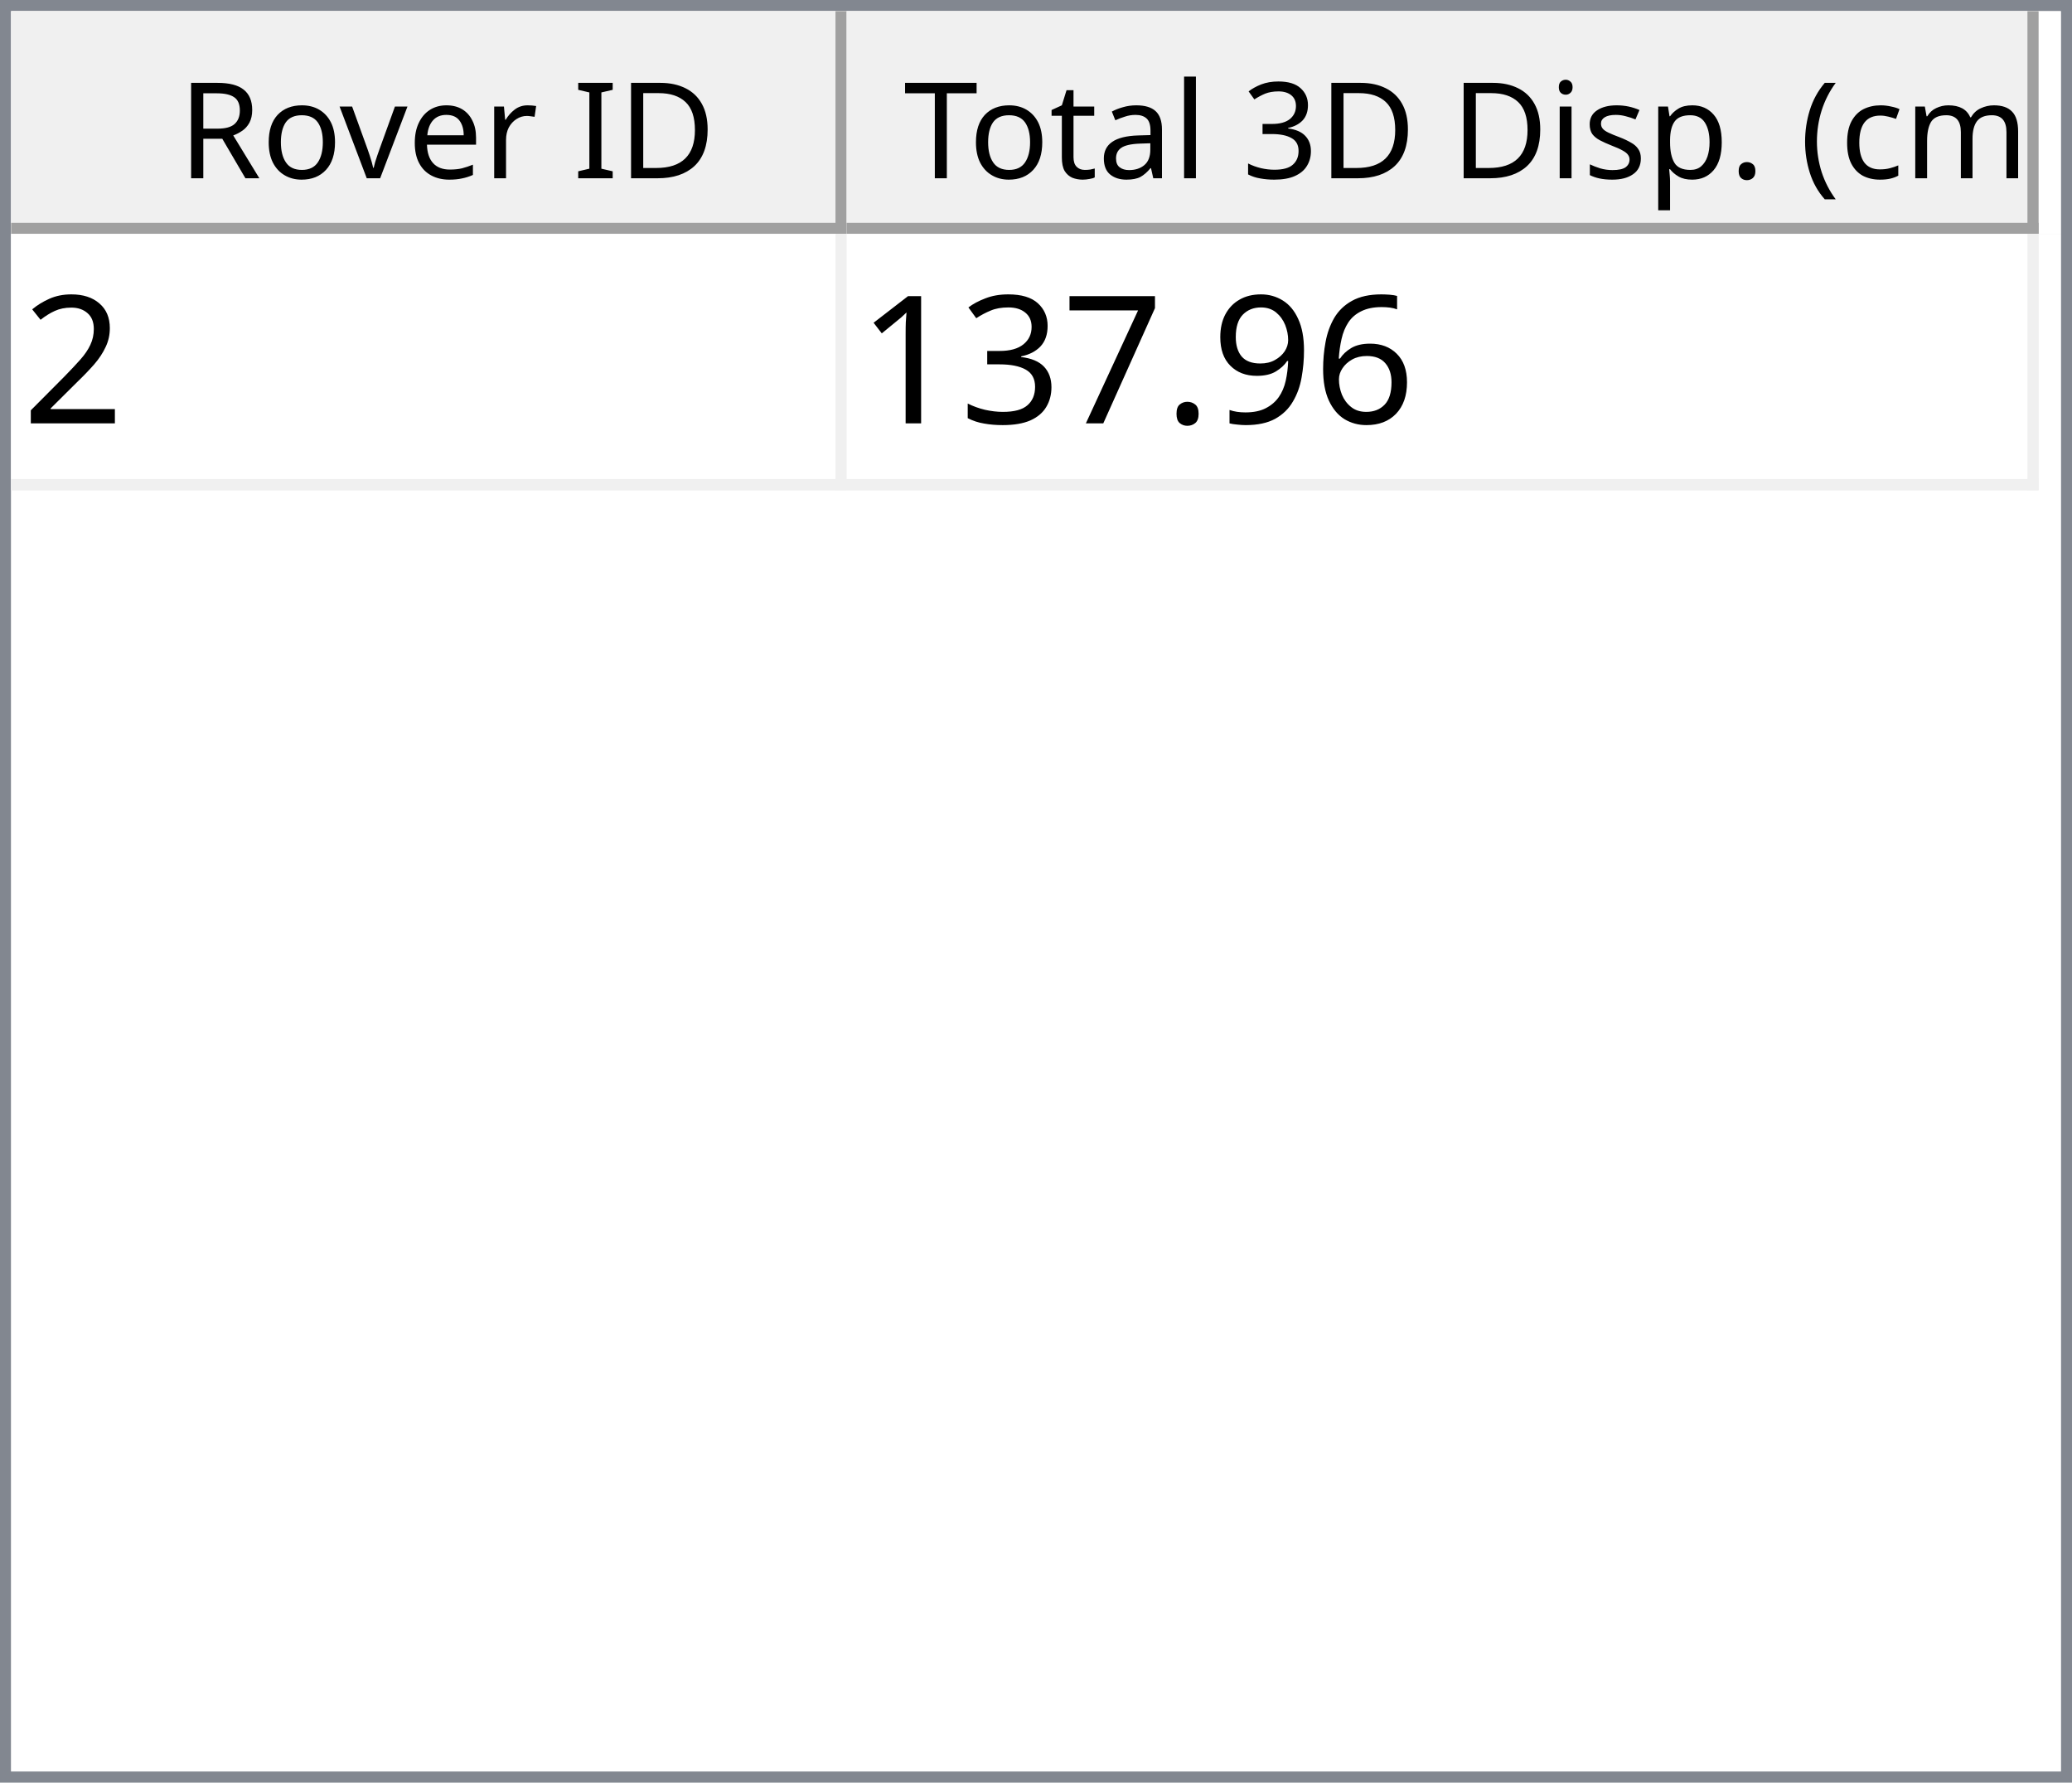
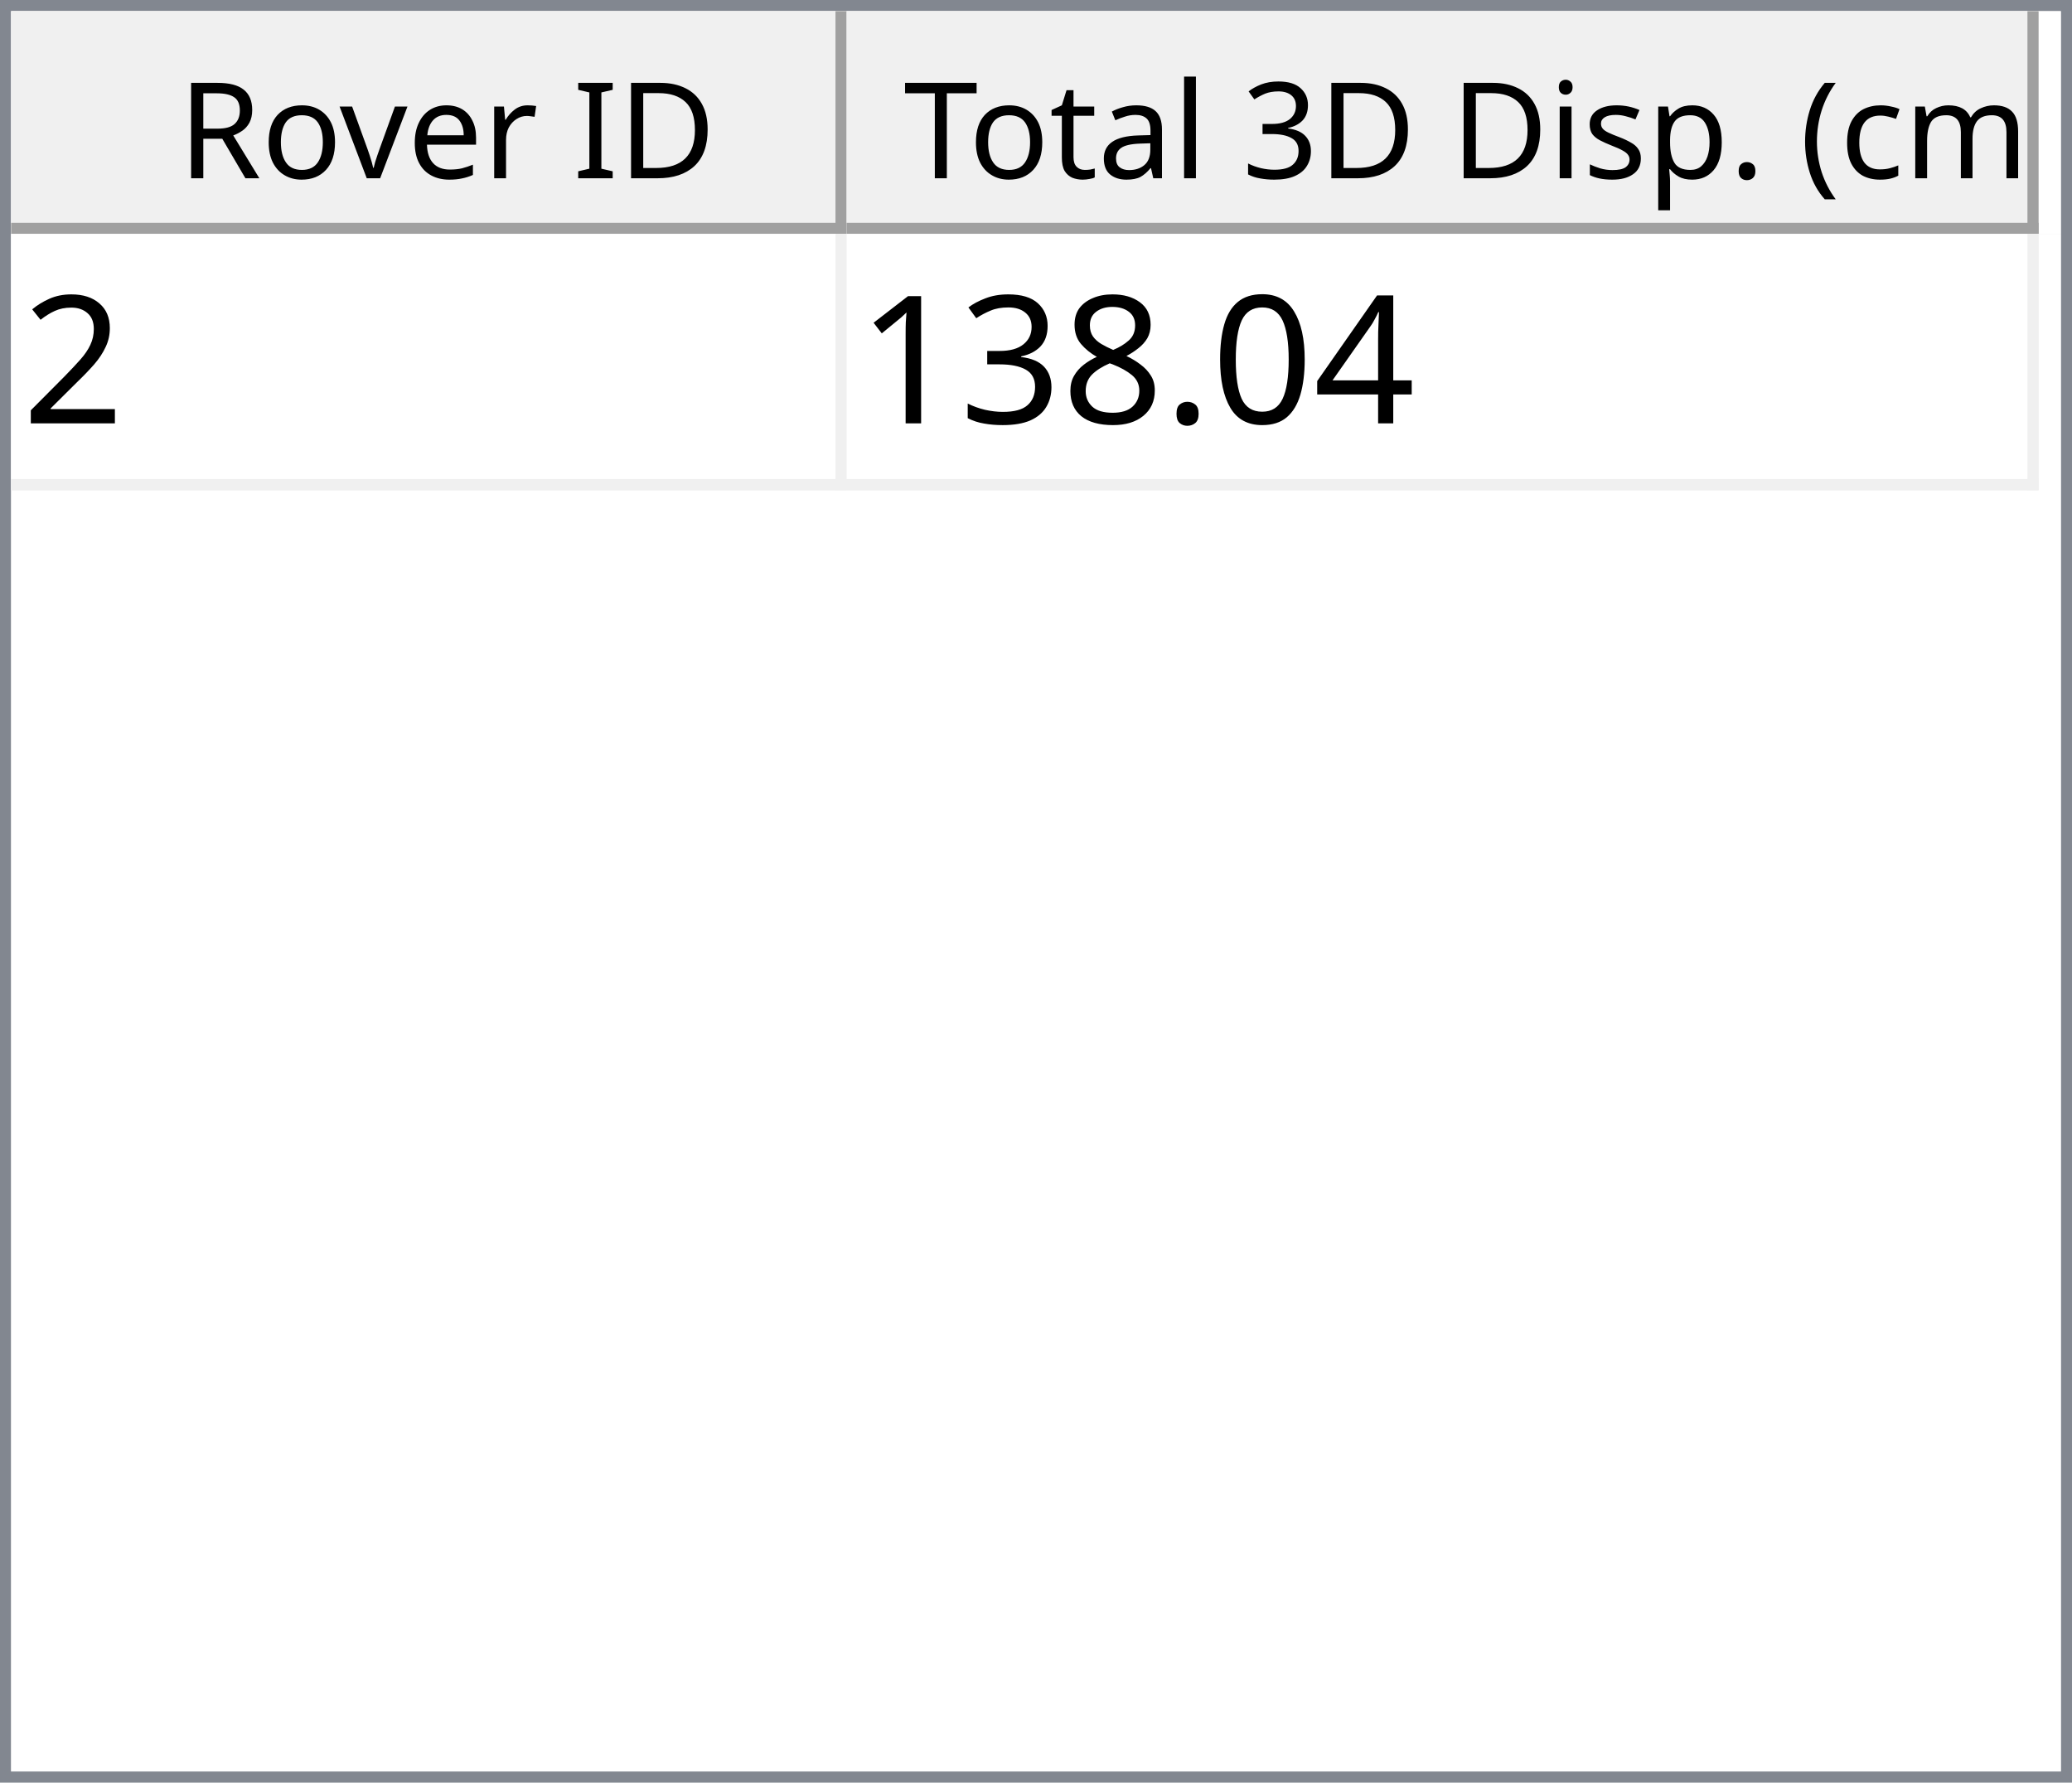
<svg xmlns="http://www.w3.org/2000/svg" style="fill-opacity:1; color-rendering:auto; color-interpolation:auto; text-rendering:auto; stroke:black; stroke-linecap:square; stroke-miterlimit:10; shape-rendering:auto; stroke-opacity:1; fill:black; stroke-dasharray:none; font-weight:normal; stroke-width:1; font-family:'Dialog'; font-style:normal; stroke-linejoin:miter; font-size:12px; stroke-dashoffset:0; image-rendering:auto;" width="186" height="160">
  <defs id="genericDefs" />
  <g>
    <defs id="defs1">
      <clipPath clipPathUnits="userSpaceOnUse" id="clipPath1">
        <path d="M0 0 L186 0 L186 160 L0 160 L0 0 Z" />
      </clipPath>
      <clipPath clipPathUnits="userSpaceOnUse" id="clipPath2">
        <path d="M0 0 L0 160 L186 160 L186 0 Z" />
      </clipPath>
      <clipPath clipPathUnits="userSpaceOnUse" id="clipPath3">
        <path d="M0 0 L0 20 L184 20 L184 0 Z" />
      </clipPath>
      <clipPath clipPathUnits="userSpaceOnUse" id="clipPath4">
        <path d="M0 0 L0 20 L75 20 L75 0 Z" />
      </clipPath>
      <clipPath clipPathUnits="userSpaceOnUse" id="clipPath5">
        <path d="M1 1 L1 19 L74 19 L74 1 Z" />
      </clipPath>
      <clipPath clipPathUnits="userSpaceOnUse" id="clipPath6">
        <path d="M0 0 L0 18 L73 18 L73 0 Z" />
      </clipPath>
      <clipPath clipPathUnits="userSpaceOnUse" id="clipPath7">
        <path d="M-0.5 -0.5 L-0.5 19.5 L74.5 19.5 L74.5 -0.5 Z" />
      </clipPath>
      <clipPath clipPathUnits="userSpaceOnUse" id="clipPath8">
        <path d="M0 0 L0 20 L107 20 L107 0 Z" />
      </clipPath>
      <clipPath clipPathUnits="userSpaceOnUse" id="clipPath9">
        <path d="M1 1 L1 19 L106 19 L106 1 Z" />
      </clipPath>
      <clipPath clipPathUnits="userSpaceOnUse" id="clipPath10">
        <path d="M0 0 L0 18 L105 18 L105 0 Z" />
      </clipPath>
      <clipPath clipPathUnits="userSpaceOnUse" id="clipPath11">
        <path d="M-0.5 -0.5 L-0.5 19.5 L106.5 19.5 L106.5 -0.5 Z" />
      </clipPath>
      <clipPath clipPathUnits="userSpaceOnUse" id="clipPath12">
        <path d="M0 0 L0 138 L184 138 L184 0 Z" />
      </clipPath>
      <clipPath clipPathUnits="userSpaceOnUse" id="clipPath13">
        <path d="M0 0 L0 23 L182 23 L182 0 Z" />
      </clipPath>
      <clipPath clipPathUnits="userSpaceOnUse" id="clipPath14">
        <path d="M-0.5 -0.5 L-0.5 22.5 L181.5 22.5 L181.5 -0.5 Z" />
      </clipPath>
      <clipPath clipPathUnits="userSpaceOnUse" id="clipPath15">
        <path d="M0 0 L0 22 L74 22 L74 0 Z" />
      </clipPath>
      <clipPath clipPathUnits="userSpaceOnUse" id="clipPath16">
        <path d="M0 0 L0 22 L106 22 L106 0 Z" />
      </clipPath>
      <font horiz-adv-x="64.551" id="font1">
        <font-face ascent="107.91" descent="25.098" units-per-em="100" style="font-style:normal; font-family:Segoe UI; font-weight:normal;" />
        <missing-glyph horiz-adv-x="64.551" d="M8.109 0 L8.109 68.266 L56.453 68.266 L56.453 0 L8.109 0 ZM15.328 7.234 L49.219 7.234 L49.219 61.031 L15.328 61.031 L15.328 7.234 Z" />
        <glyph unicode="D" horiz-adv-x="70.117" d="M9.188 0 L9.188 70.016 L28.516 70.016 Q65.531 70.016 65.531 35.891 Q65.531 19.672 55.25 9.836 Q44.969 0 27.734 0 L9.188 0 ZM17.391 62.594 L17.391 7.422 L27.828 7.422 Q41.609 7.422 49.273 14.797 Q56.938 22.172 56.938 35.688 Q56.938 62.594 28.328 62.594 L17.391 62.594 Z" />
        <glyph unicode="I" horiz-adv-x="26.611" d="M17.391 0 L9.188 0 L9.188 70.016 L17.391 70.016 L17.391 0 Z" />
        <glyph unicode=" " horiz-adv-x="27.393" d="" />
        <glyph unicode="r" horiz-adv-x="34.766" d="M34.188 41.891 Q32.078 43.5 28.125 43.5 Q23 43.5 19.555 38.672 Q16.109 33.844 16.109 25.484 L16.109 0 L8.109 0 L8.109 50 L16.109 50 L16.109 39.703 L16.312 39.703 Q18.016 44.969 21.531 47.922 Q25.047 50.875 29.391 50.875 Q32.516 50.875 34.188 50.203 L34.188 41.891 Z" />
        <glyph unicode="e" horiz-adv-x="52.295" d="M48.297 23 L12.984 23 Q13.188 14.656 17.484 10.109 Q21.781 5.562 29.297 5.562 Q37.75 5.562 44.828 11.141 L44.828 3.609 Q38.234 -1.172 27.391 -1.172 Q16.797 -1.172 10.742 5.641 Q4.688 12.453 4.688 24.812 Q4.688 36.469 11.305 43.82 Q17.922 51.172 27.734 51.172 Q37.547 51.172 42.922 44.828 Q48.297 38.484 48.297 27.203 L48.297 23 ZM40.094 29.781 Q40.047 36.719 36.75 40.578 Q33.453 44.438 27.594 44.438 Q21.922 44.438 17.969 40.383 Q14.016 36.328 13.094 29.781 L40.094 29.781 Z" />
        <glyph unicode="v" horiz-adv-x="47.9" d="M47.406 50 L27.484 0 L19.625 0 L0.688 50 L9.469 50 L22.172 13.672 Q23.578 9.672 23.922 6.688 L24.125 6.688 Q24.609 10.453 25.688 13.484 L38.969 50 L47.406 50 Z" />
        <glyph unicode="o" horiz-adv-x="58.594" d="M29 -1.172 Q17.922 -1.172 11.305 5.836 Q4.688 12.844 4.688 24.422 Q4.688 37.016 11.57 44.094 Q18.453 51.172 30.172 51.172 Q41.359 51.172 47.633 44.289 Q53.906 37.406 53.906 25.203 Q53.906 13.234 47.141 6.031 Q40.375 -1.172 29 -1.172 ZM29.594 44.438 Q21.875 44.438 17.383 39.188 Q12.891 33.938 12.891 24.703 Q12.891 15.828 17.43 10.695 Q21.969 5.562 29.594 5.562 Q37.359 5.562 41.531 10.594 Q45.703 15.625 45.703 24.906 Q45.703 34.281 41.531 39.359 Q37.359 44.438 29.594 44.438 Z" />
        <glyph unicode="R" horiz-adv-x="59.814" d="M59.375 0 L49.609 0 L37.891 19.625 Q36.281 22.359 34.766 24.289 Q33.25 26.219 31.664 27.438 Q30.078 28.656 28.25 29.219 Q26.422 29.781 24.125 29.781 L17.391 29.781 L17.391 0 L9.188 0 L9.188 70.016 L30.078 70.016 Q34.672 70.016 38.555 68.867 Q42.438 67.719 45.289 65.375 Q48.141 63.031 49.758 59.547 Q51.375 56.062 51.375 51.375 Q51.375 47.703 50.273 44.656 Q49.172 41.609 47.148 39.211 Q45.125 36.812 42.266 35.133 Q39.406 33.453 35.844 32.516 L35.844 32.328 Q37.594 31.547 38.891 30.547 Q40.188 29.547 41.359 28.18 Q42.531 26.812 43.68 25.078 Q44.828 23.344 46.234 21.047 L59.375 0 ZM17.391 62.594 L17.391 37.203 L28.516 37.203 Q31.594 37.203 34.203 38.133 Q36.812 39.062 38.719 40.797 Q40.625 42.531 41.703 45.047 Q42.781 47.562 42.781 50.688 Q42.781 56.297 39.141 59.445 Q35.5 62.594 28.609 62.594 L17.391 62.594 Z" />
        <glyph unicode=")" horiz-adv-x="30.176" d="M8.297 -15.922 L1.172 -15.922 Q16.406 2.344 16.406 26.812 Q16.406 51.469 1.078 70.016 L8.297 70.016 Q23.531 52.156 23.531 26.703 Q23.531 1.375 8.297 -15.922 Z" />
        <glyph unicode="m" horiz-adv-x="86.133" d="M79.109 0 L71.094 0 L71.094 28.719 Q71.094 37.016 68.531 40.727 Q65.969 44.438 59.906 44.438 Q54.781 44.438 51.195 39.75 Q47.609 35.062 47.609 28.516 L47.609 0 L39.594 0 L39.594 29.688 Q39.594 44.438 28.219 44.438 Q22.953 44.438 19.531 40.016 Q16.109 35.594 16.109 28.516 L16.109 0 L8.109 0 L8.109 50 L16.109 50 L16.109 42.094 L16.312 42.094 Q21.625 51.172 31.844 51.172 Q36.969 51.172 40.773 48.312 Q44.578 45.453 46 40.828 Q51.562 51.172 62.594 51.172 Q79.109 51.172 79.109 30.812 L79.109 0 Z" />
        <glyph unicode="c" horiz-adv-x="46.191" d="M42.188 2.297 Q36.422 -1.172 28.516 -1.172 Q17.828 -1.172 11.258 5.789 Q4.688 12.75 4.688 23.828 Q4.688 36.188 11.766 43.68 Q18.844 51.172 30.672 51.172 Q37.25 51.172 42.281 48.734 L42.281 40.531 Q36.719 44.438 30.375 44.438 Q22.703 44.438 17.797 38.945 Q12.891 33.453 12.891 24.516 Q12.891 15.719 17.508 10.641 Q22.125 5.562 29.891 5.562 Q36.422 5.562 42.188 9.906 L42.188 2.297 Z" />
        <glyph unicode="(" horiz-adv-x="30.176" d="M29.109 -15.922 L21.969 -15.922 Q6.844 1.375 6.844 26.703 Q6.844 52.156 21.969 70.016 L29.203 70.016 Q13.875 51.469 13.875 26.812 Q13.875 2.344 29.109 -15.922 Z" />
        <glyph unicode="." horiz-adv-x="21.68" d="M10.891 -1.078 Q8.641 -1.078 7.055 0.539 Q5.469 2.156 5.469 4.391 Q5.469 6.641 7.055 8.273 Q8.641 9.906 10.891 9.906 Q13.188 9.906 14.797 8.273 Q16.406 6.641 16.406 4.391 Q16.406 2.156 14.797 0.539 Q13.188 -1.078 10.891 -1.078 Z" />
        <glyph unicode="p" horiz-adv-x="58.789" d="M16.312 7.234 L16.109 7.234 L16.109 -23 L8.109 -23 L8.109 50 L16.109 50 L16.109 41.219 L16.312 41.219 Q22.219 51.172 33.594 51.172 Q43.266 51.172 48.688 44.461 Q54.109 37.75 54.109 26.469 Q54.109 13.922 48 6.375 Q41.891 -1.172 31.297 -1.172 Q21.578 -1.172 16.312 7.234 ZM16.109 27.391 L16.109 20.406 Q16.109 14.203 20.141 9.883 Q24.172 5.562 30.375 5.562 Q37.641 5.562 41.773 11.133 Q45.906 16.703 45.906 26.609 Q45.906 34.969 42.047 39.703 Q38.188 44.438 31.594 44.438 Q24.609 44.438 20.359 39.578 Q16.109 34.719 16.109 27.391 Z" />
        <glyph unicode="s" horiz-adv-x="42.432" d="M5.078 1.812 L5.078 10.406 Q11.625 5.562 19.484 5.562 Q30.031 5.562 30.031 12.594 Q30.031 14.594 29.125 15.992 Q28.219 17.391 26.68 18.461 Q25.141 19.531 23.07 20.383 Q21 21.234 18.609 22.172 Q15.281 23.484 12.766 24.828 Q10.25 26.172 8.57 27.859 Q6.891 29.547 6.031 31.695 Q5.172 33.844 5.172 36.719 Q5.172 40.234 6.789 42.945 Q8.406 45.656 11.086 47.484 Q13.766 49.312 17.211 50.242 Q20.656 51.172 24.312 51.172 Q30.812 51.172 35.938 48.922 L35.938 40.828 Q30.422 44.438 23.25 44.438 Q21 44.438 19.195 43.922 Q17.391 43.406 16.094 42.477 Q14.797 41.547 14.086 40.258 Q13.375 38.969 13.375 37.406 Q13.375 35.453 14.086 34.133 Q14.797 32.812 16.164 31.789 Q17.531 30.766 19.484 29.938 Q21.438 29.109 23.922 28.125 Q27.25 26.859 29.883 25.516 Q32.516 24.172 34.375 22.484 Q36.234 20.797 37.234 18.602 Q38.234 16.406 38.234 13.375 Q38.234 9.672 36.602 6.938 Q34.969 4.203 32.234 2.398 Q29.5 0.594 25.93 -0.289 Q22.359 -1.172 18.453 -1.172 Q10.75 -1.172 5.078 1.812 Z" />
        <glyph unicode="i" horiz-adv-x="24.219" d="M12.203 62.703 Q10.062 62.703 8.547 64.164 Q7.031 65.625 7.031 67.875 Q7.031 70.125 8.547 71.609 Q10.062 73.094 12.203 73.094 Q14.406 73.094 15.945 71.609 Q17.484 70.125 17.484 67.875 Q17.484 65.719 15.945 64.211 Q14.406 62.703 12.203 62.703 ZM16.109 0 L8.109 0 L8.109 50 L16.109 50 L16.109 0 Z" />
        <glyph unicode="3" horiz-adv-x="53.906" d="M46.531 19.828 Q46.531 15.094 44.75 11.211 Q42.969 7.328 39.719 4.57 Q36.469 1.812 31.93 0.297 Q27.391 -1.219 21.922 -1.219 Q11.922 -1.219 6 2.594 L6 11.188 Q13.094 5.609 22.219 5.609 Q25.875 5.609 28.828 6.539 Q31.781 7.469 33.906 9.227 Q36.031 10.984 37.18 13.477 Q38.328 15.969 38.328 19.094 Q38.328 32.812 18.797 32.812 L12.984 32.812 L12.984 39.594 L18.5 39.594 Q35.797 39.594 35.797 52.484 Q35.797 64.406 22.609 64.406 Q15.188 64.406 8.688 59.422 L8.688 67.188 Q15.375 71.188 24.609 71.188 Q29 71.188 32.57 69.969 Q36.141 68.75 38.68 66.555 Q41.219 64.359 42.609 61.281 Q44 58.203 44 54.5 Q44 40.672 30.031 36.719 L30.031 36.531 Q33.594 36.141 36.625 34.797 Q39.656 33.453 41.852 31.305 Q44.047 29.156 45.289 26.25 Q46.531 23.344 46.531 19.828 Z" />
        <glyph unicode="l" horiz-adv-x="24.219" d="M16.109 0 L8.109 0 L8.109 74.031 L16.109 74.031 L16.109 0 Z" />
        <glyph unicode="a" horiz-adv-x="50.879" d="M43.891 0 L35.891 0 L35.891 7.812 L35.688 7.812 Q30.469 -1.172 20.312 -1.172 Q12.844 -1.172 8.617 2.781 Q4.391 6.734 4.391 13.281 Q4.391 27.297 20.906 29.594 L35.891 31.688 Q35.891 44.438 25.594 44.438 Q16.547 44.438 9.281 38.281 L9.281 46.484 Q16.656 51.172 26.266 51.172 Q43.891 51.172 43.891 32.516 L43.891 0 ZM35.891 25.297 L23.828 23.641 Q18.266 22.859 15.43 20.875 Q12.594 18.891 12.594 13.875 Q12.594 10.203 15.211 7.883 Q17.828 5.562 22.172 5.562 Q28.125 5.562 32.008 9.742 Q35.891 13.922 35.891 20.312 L35.891 25.297 Z" />
        <glyph unicode="t" horiz-adv-x="33.887" d="M31.297 0.484 Q28.469 -1.078 23.828 -1.078 Q10.688 -1.078 10.688 13.578 L10.688 43.172 L2.094 43.172 L2.094 50 L10.688 50 L10.688 62.203 L18.703 64.797 L18.703 50 L31.297 50 L31.297 43.172 L18.703 43.172 L18.703 14.984 Q18.703 9.969 20.414 7.82 Q22.125 5.672 26.078 5.672 Q29.109 5.672 31.297 7.328 L31.297 0.484 Z" />
        <glyph unicode="T" horiz-adv-x="52.393" d="M50.594 62.594 L30.375 62.594 L30.375 0 L22.172 0 L22.172 62.594 L2 62.594 L2 70.016 L50.594 70.016 L50.594 62.594 Z" />
      </font>
      <font horiz-adv-x="75.0" id="font2">
        <font-face ascent="100.537" descent="21.973" units-per-em="100" style="font-style:normal; font-family:sans-serif; font-weight:normal;" />
        <missing-glyph horiz-adv-x="75.0" d="M12.5 0 L12.5 62.5 L62.5 62.5 L62.5 0 L12.5 0 ZM14.062 1.562 L60.938 1.562 L60.938 60.938 L14.062 60.938 L14.062 1.562 Z" />
        <glyph unicode="2" horiz-adv-x="55.615" d="M50.344 8.453 L50.344 0 L3.031 0 Q2.938 3.172 4.047 6.109 Q5.859 10.938 9.836 15.625 Q13.812 20.312 21.344 26.469 Q33.016 36.031 37.117 41.625 Q41.219 47.219 41.219 52.203 Q41.219 57.422 37.477 61.008 Q33.734 64.594 27.734 64.594 Q21.391 64.594 17.578 60.789 Q13.766 56.984 13.719 50.25 L4.688 51.172 Q5.609 61.281 11.664 66.578 Q17.719 71.875 27.938 71.875 Q38.234 71.875 44.242 66.164 Q50.25 60.453 50.25 52 Q50.25 47.703 48.492 43.555 Q46.734 39.406 42.656 34.812 Q38.578 30.219 29.109 22.219 Q21.188 15.578 18.945 13.211 Q16.703 10.844 15.234 8.453 L50.344 8.453 Z" />
-         <glyph unicode="6" horiz-adv-x="55.615" d="M49.75 54.047 L41.016 53.375 Q39.844 58.547 37.703 60.891 Q34.125 64.656 28.906 64.656 Q24.703 64.656 21.531 62.312 Q17.391 59.281 14.992 53.469 Q12.594 47.656 12.5 36.922 Q15.672 41.75 20.266 44.094 Q24.859 46.438 29.891 46.438 Q38.672 46.438 44.852 39.969 Q51.031 33.5 51.031 23.25 Q51.031 16.5 48.125 10.719 Q45.219 4.938 40.141 1.859 Q35.062 -1.219 28.609 -1.219 Q17.625 -1.219 10.695 6.859 Q3.766 14.938 3.766 33.5 Q3.766 54.25 11.422 63.672 Q18.109 71.875 29.438 71.875 Q37.891 71.875 43.289 67.141 Q48.688 62.406 49.75 54.047 ZM13.875 23.188 Q13.875 18.656 15.797 14.508 Q17.719 10.359 21.188 8.18 Q24.656 6 28.469 6 Q34.031 6 38.039 10.492 Q42.047 14.984 42.047 22.703 Q42.047 30.125 38.086 34.398 Q34.125 38.672 28.125 38.672 Q22.172 38.672 18.023 34.398 Q13.875 30.125 13.875 23.188 Z" />
-         <glyph unicode="9" horiz-adv-x="55.615" d="M5.469 16.547 L13.922 17.328 Q14.984 11.375 18.016 8.688 Q21.047 6 25.781 6 Q29.828 6 32.883 7.859 Q35.938 9.719 37.891 12.82 Q39.844 15.922 41.164 21.195 Q42.484 26.469 42.484 31.938 Q42.484 32.516 42.438 33.688 Q39.797 29.5 35.234 26.883 Q30.672 24.266 25.344 24.266 Q16.453 24.266 10.305 30.711 Q4.156 37.156 4.156 47.703 Q4.156 58.594 10.578 65.234 Q17 71.875 26.656 71.875 Q33.641 71.875 39.43 68.117 Q45.219 64.359 48.219 57.398 Q51.219 50.438 51.219 37.25 Q51.219 23.531 48.242 15.406 Q45.266 7.281 39.383 3.031 Q33.5 -1.219 25.594 -1.219 Q17.188 -1.219 11.867 3.445 Q6.547 8.109 5.469 16.547 ZM41.453 48.141 Q41.453 55.719 37.43 60.156 Q33.406 64.594 27.734 64.594 Q21.875 64.594 17.531 59.812 Q13.188 55.031 13.188 47.406 Q13.188 40.578 17.312 36.305 Q21.438 32.031 27.484 32.031 Q33.594 32.031 37.523 36.305 Q41.453 40.578 41.453 48.141 Z" />
+         <glyph unicode="4" horiz-adv-x="55.615" d="M32.328 0 L32.328 17.141 L1.266 17.141 L1.266 25.203 L33.938 71.578 L41.109 71.578 L41.109 25.203 L50.781 25.203 L50.781 17.141 L41.109 17.141 L41.109 0 L32.328 0 ZM32.328 25.203 L32.328 57.469 L9.906 25.203 L32.328 25.203 Z" />
+         <glyph unicode="0" horiz-adv-x="55.615" d="M4.156 35.297 Q4.156 48 6.766 55.742 Q9.375 63.484 14.523 67.68 Q19.672 71.875 27.484 71.875 Q33.25 71.875 37.594 69.555 Q41.938 67.234 44.773 62.867 Q47.609 58.5 49.219 52.227 Q50.828 45.953 50.828 35.297 Q50.828 22.703 48.242 14.969 Q45.656 7.234 40.508 3.008 Q35.359 -1.219 27.484 -1.219 Q17.141 -1.219 11.234 6.203 Q4.156 15.141 4.156 35.297 ZM13.188 35.297 Q13.188 17.672 17.312 11.836 Q21.438 6 27.484 6 Q33.547 6 37.672 11.859 Q41.797 17.719 41.797 35.297 Q41.797 52.984 37.672 58.789 Q33.547 64.594 27.391 64.594 Q21.344 64.594 17.719 59.469 Q13.188 52.938 13.188 35.297 Z" />
        <glyph unicode="." horiz-adv-x="27.783" d="M9.078 0 L9.078 10.016 L19.094 10.016 L19.094 0 L9.078 0 Z" />
-         <glyph unicode="7" horiz-adv-x="55.615" d="M4.734 62.203 L4.734 70.656 L51.078 70.656 L51.078 63.812 Q44.234 56.547 37.523 44.484 Q30.812 32.422 27.156 19.672 Q24.516 10.688 23.781 0 L14.75 0 Q14.891 8.453 18.062 20.414 Q21.234 32.375 27.172 43.484 Q33.109 54.594 39.797 62.203 L4.734 62.203 Z" />
+         <glyph unicode="8" horiz-adv-x="55.615" d="M17.672 38.812 Q12.203 40.828 9.57 44.539 Q6.938 48.25 6.938 53.422 Q6.938 61.234 12.555 66.555 Q18.172 71.875 27.484 71.875 Q36.859 71.875 42.578 66.43 Q48.297 60.984 48.297 53.172 Q48.297 48.188 45.68 44.508 Q43.062 40.828 37.75 38.812 Q44.344 36.672 47.781 31.883 Q51.219 27.094 51.219 20.453 Q51.219 11.281 44.727 5.031 Q38.234 -1.219 27.641 -1.219 Q17.047 -1.219 10.547 5.055 Q4.047 11.328 4.047 20.703 Q4.047 27.688 7.594 32.398 Q11.141 37.109 17.672 38.812 ZM15.922 53.719 Q15.922 48.641 19.195 45.414 Q22.469 42.188 27.688 42.188 Q32.766 42.188 36.016 45.383 Q39.266 48.578 39.266 53.219 Q39.266 58.062 35.914 61.359 Q32.562 64.656 27.594 64.656 Q22.562 64.656 19.242 61.43 Q15.922 58.203 15.922 53.719 ZM13.094 20.656 Q13.094 16.891 14.875 13.375 Q16.656 9.859 20.172 7.93 Q23.688 6 27.734 6 Q34.031 6 38.133 10.055 Q42.234 14.109 42.234 20.359 Q42.234 26.703 38.016 30.859 Q33.797 35.016 27.438 35.016 Q21.234 35.016 17.164 30.914 Q13.094 26.812 13.094 20.656 Z" />
        <glyph unicode="3" horiz-adv-x="55.615" d="M4.203 18.891 L12.984 20.062 Q14.5 12.594 18.141 9.297 Q21.781 6 27 6 Q33.203 6 37.477 10.297 Q41.75 14.594 41.75 20.953 Q41.75 27 37.797 30.93 Q33.844 34.859 27.734 34.859 Q25.25 34.859 21.531 33.891 L22.516 41.609 Q23.391 41.5 23.922 41.5 Q29.547 41.5 34.039 44.43 Q38.531 47.359 38.531 53.469 Q38.531 58.297 35.258 61.477 Q31.984 64.656 26.812 64.656 Q21.688 64.656 18.266 61.43 Q14.844 58.203 13.875 51.766 L5.078 53.328 Q6.688 62.156 12.398 67.016 Q18.109 71.875 26.609 71.875 Q32.469 71.875 37.398 69.359 Q42.328 66.844 44.945 62.5 Q47.562 58.156 47.562 53.266 Q47.562 48.641 45.07 44.828 Q42.578 41.016 37.703 38.766 Q44.047 37.312 47.562 32.695 Q51.078 28.078 51.078 21.141 Q51.078 11.766 44.242 5.25 Q37.406 -1.266 26.953 -1.266 Q17.531 -1.266 11.305 4.352 Q5.078 9.969 4.203 18.891 Z" />
        <glyph unicode="1" horiz-adv-x="55.615" d="M37.25 0 L28.469 0 L28.469 56 Q25.297 52.984 20.141 49.953 Q14.984 46.922 10.891 45.406 L10.891 53.906 Q18.266 57.375 23.781 62.305 Q29.297 67.234 31.594 71.875 L37.25 71.875 L37.25 0 Z" />
      </font>
    </defs>
    <g style="fill:white; stroke:white;">
      <rect x="0" y="0" width="186" style="clip-path:url(#clipPath1); stroke:none;" height="160" />
    </g>
    <g style="fill:white; text-rendering:optimizeSpeed; color-rendering:optimizeSpeed; image-rendering:optimizeSpeed; shape-rendering:crispEdges; stroke:white; color-interpolation:sRGB;">
      <rect x="0" width="186" height="160" y="0" style="stroke:none;" />
      <path style="stroke:none;" d="M0 160 L186 160 L186 0 L0 0 Z" />
    </g>
    <g style="fill:rgb(240,240,240); font-family:'Segoe UI'; stroke:rgb(240,240,240);">
      <rect x="0" y="0" width="186" style="clip-path:url(#clipPath2); stroke:none;" height="160" />
    </g>
    <g style="fill:rgb(130,135,144); font-family:'Segoe UI'; stroke:rgb(130,135,144);">
      <path d="M0 0 L186 0 L186 160 L0 160 L0 0 ZM1 1 L185 1 L185 159 L1 159 L1 1 Z" style="fill-rule:evenodd; clip-path:url(#clipPath2); stroke:none;" />
    </g>
    <g style="fill:white; font-family:'Segoe UI'; stroke:white;" transform="translate(1,1)">
      <rect x="0" y="0" width="184" style="clip-path:url(#clipPath3); stroke:none;" height="20" />
    </g>
    <g style="fill:rgb(240,240,240); font-family:'Segoe UI'; stroke:rgb(240,240,240);" transform="translate(1,1)">
      <rect x="0" y="0" width="75" style="clip-path:url(#clipPath4); stroke:none;" height="20" />
    </g>
    <g style="font-family:'Segoe UI';" transform="translate(2,2)">
      <text x="14" xml:space="preserve" y="14" style="clip-path:url(#clipPath6); stroke:none;">Rover ID</text>
    </g>
    <g style="fill:rgb(160,160,160); font-family:'Segoe UI'; stroke:rgb(160,160,160); stroke-linejoin:bevel;" transform="translate(1.5,1.5)">
      <line x1="74" x2="74" y1="0" style="fill:none; clip-path:url(#clipPath7);" y2="19" />
    </g>
    <g style="fill:rgb(160,160,160); font-family:'Segoe UI'; stroke:rgb(160,160,160); stroke-linejoin:bevel;" transform="matrix(1,0,0,1,1,1) translate(0.5,0.5)">
      <line x1="0" x2="74" y1="19" style="fill:none; clip-path:url(#clipPath7);" y2="19" />
    </g>
    <g style="fill:rgb(240,240,240); font-family:'Segoe UI'; stroke:rgb(240,240,240);" transform="translate(76,1)">
      <rect x="0" y="0" width="107" style="clip-path:url(#clipPath8); stroke:none;" height="20" />
    </g>
    <g style="font-family:'Segoe UI';" transform="translate(77,2)">
      <text x="1" xml:space="preserve" y="14" style="clip-path:url(#clipPath10); stroke:none;"> Total 3D Disp. (cm)</text>
    </g>
    <g style="fill:rgb(160,160,160); font-family:'Segoe UI'; stroke:rgb(160,160,160); stroke-linejoin:bevel;" transform="translate(76.5,1.5)">
      <line x1="106" x2="106" y1="0" style="fill:none; clip-path:url(#clipPath11);" y2="19" />
    </g>
    <g style="fill:rgb(160,160,160); font-family:'Segoe UI'; stroke:rgb(160,160,160); stroke-linejoin:bevel;" transform="matrix(1,0,0,1,76,1) translate(0.5,0.5)">
      <line x1="0" x2="106" y1="19" style="fill:none; clip-path:url(#clipPath11);" y2="19" />
    </g>
    <g style="fill:white; font-family:'Segoe UI'; stroke:white;" transform="translate(1,21)">
      <rect x="0" y="0" width="184" style="clip-path:url(#clipPath12); stroke:none;" height="138" />
    </g>
    <g style="fill:rgb(240,240,240); font-size:16px; font-family:sans-serif; stroke:rgb(240,240,240);" transform="translate(1,21)">
      <rect x="0" y="0" width="182" style="clip-path:url(#clipPath13); stroke:none;" height="23" />
      <line transform="translate(0.5,0.5)" x1="0" x2="181" y1="22" style="clip-path:url(#clipPath14); fill:none; stroke-linejoin:bevel;" y2="22" />
    </g>
    <g transform="matrix(1,0,0,1,1,21) translate(0.5,0.5)" style="fill:rgb(240,240,240); font-size:16px; font-family:sans-serif; stroke:rgb(240,240,240); stroke-linejoin:bevel;">
      <line x1="74" x2="74" y1="0" style="fill:none; clip-path:url(#clipPath14);" y2="22" />
    </g>
    <g transform="matrix(1,0,0,1,1,21) translate(0.5,0.5)" style="fill:rgb(240,240,240); font-size:16px; font-family:sans-serif; stroke:rgb(240,240,240); stroke-linejoin:bevel;">
      <line x1="181" x2="181" y1="0" style="fill:none; clip-path:url(#clipPath14);" y2="22" />
    </g>
    <g style="fill:white; font-size:16px; font-family:sans-serif; stroke:white;" transform="matrix(1,0,0,1,1,21)">
      <rect x="0" y="0" width="74" style="clip-path:url(#clipPath15); stroke:none;" height="22" />
      <text x="1" y="17" style="fill:black; clip-path:url(#clipPath15); stroke:none;" xml:space="preserve">2</text>
    </g>
    <g style="fill:white; font-size:16px; font-family:sans-serif; stroke:white;" transform="matrix(1,0,0,1,1,21) translate(75,0)">
      <rect x="0" y="0" width="106" style="clip-path:url(#clipPath16); stroke:none;" height="22" />
-       <text x="1" y="17" style="fill:black; clip-path:url(#clipPath16); stroke:none;" xml:space="preserve">137.96</text>
+       <text x="1" y="17" style="fill:black; clip-path:url(#clipPath16); stroke:none;" xml:space="preserve">138.04</text>
    </g>
  </g>
</svg>
